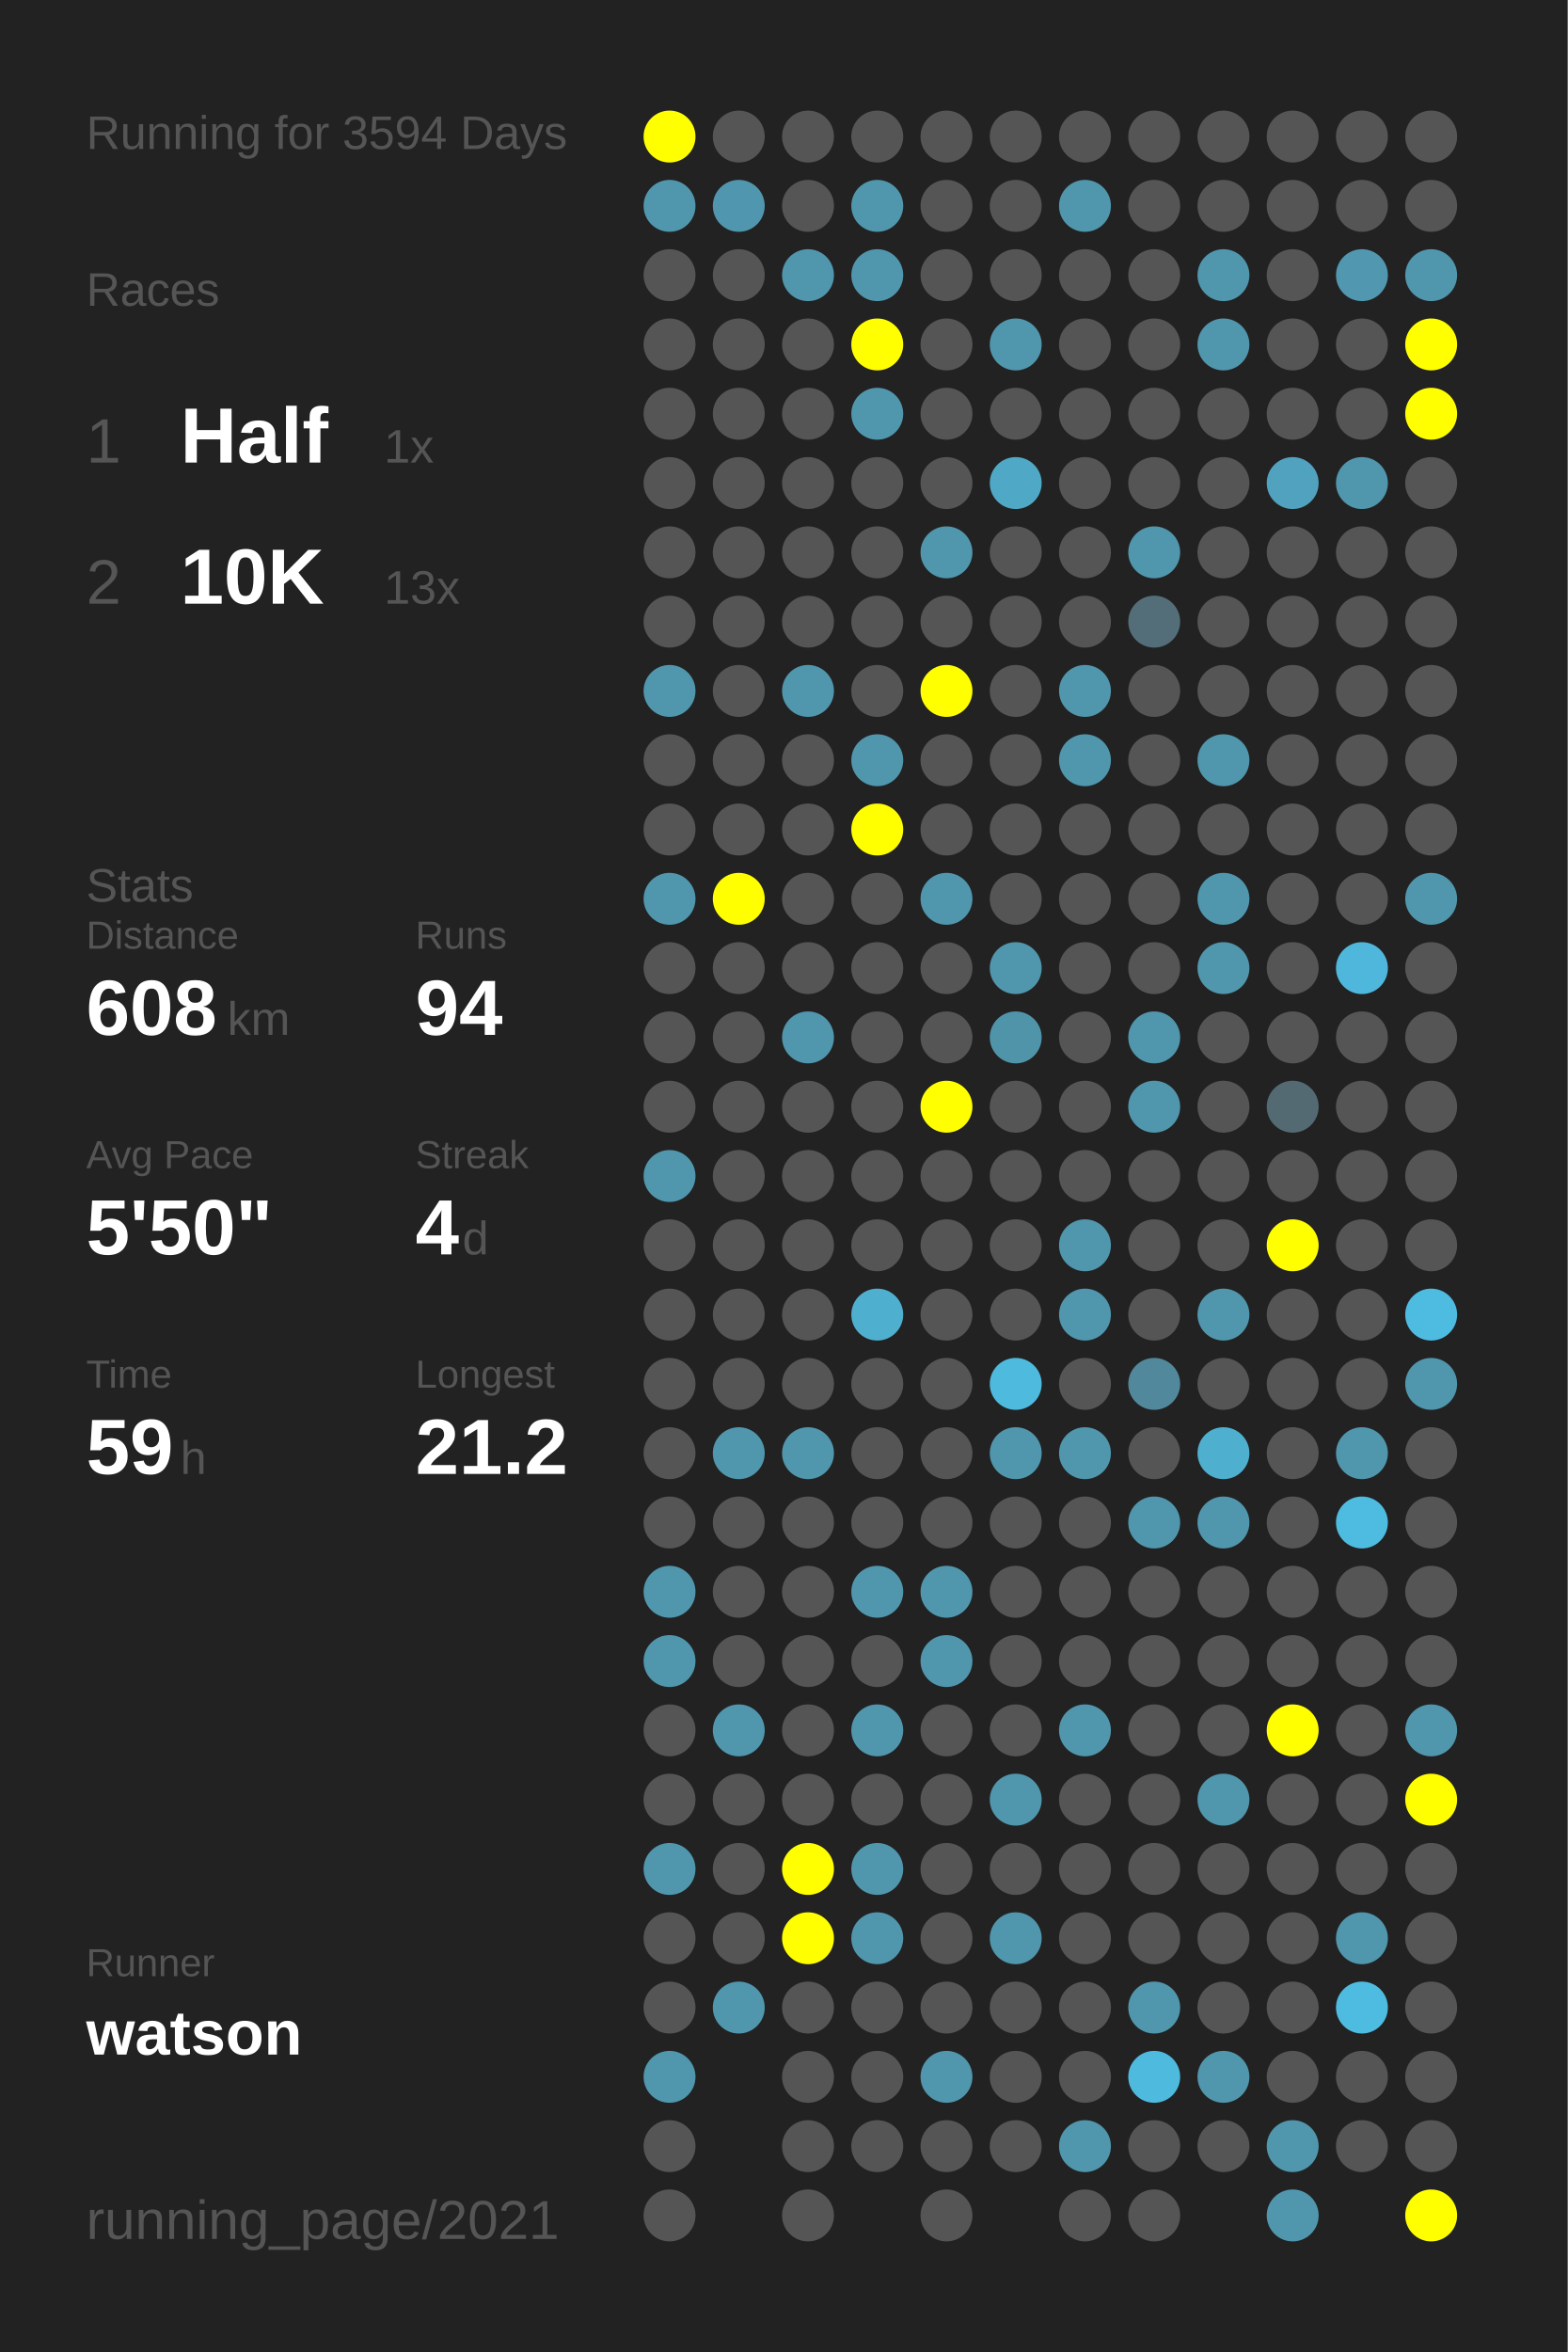
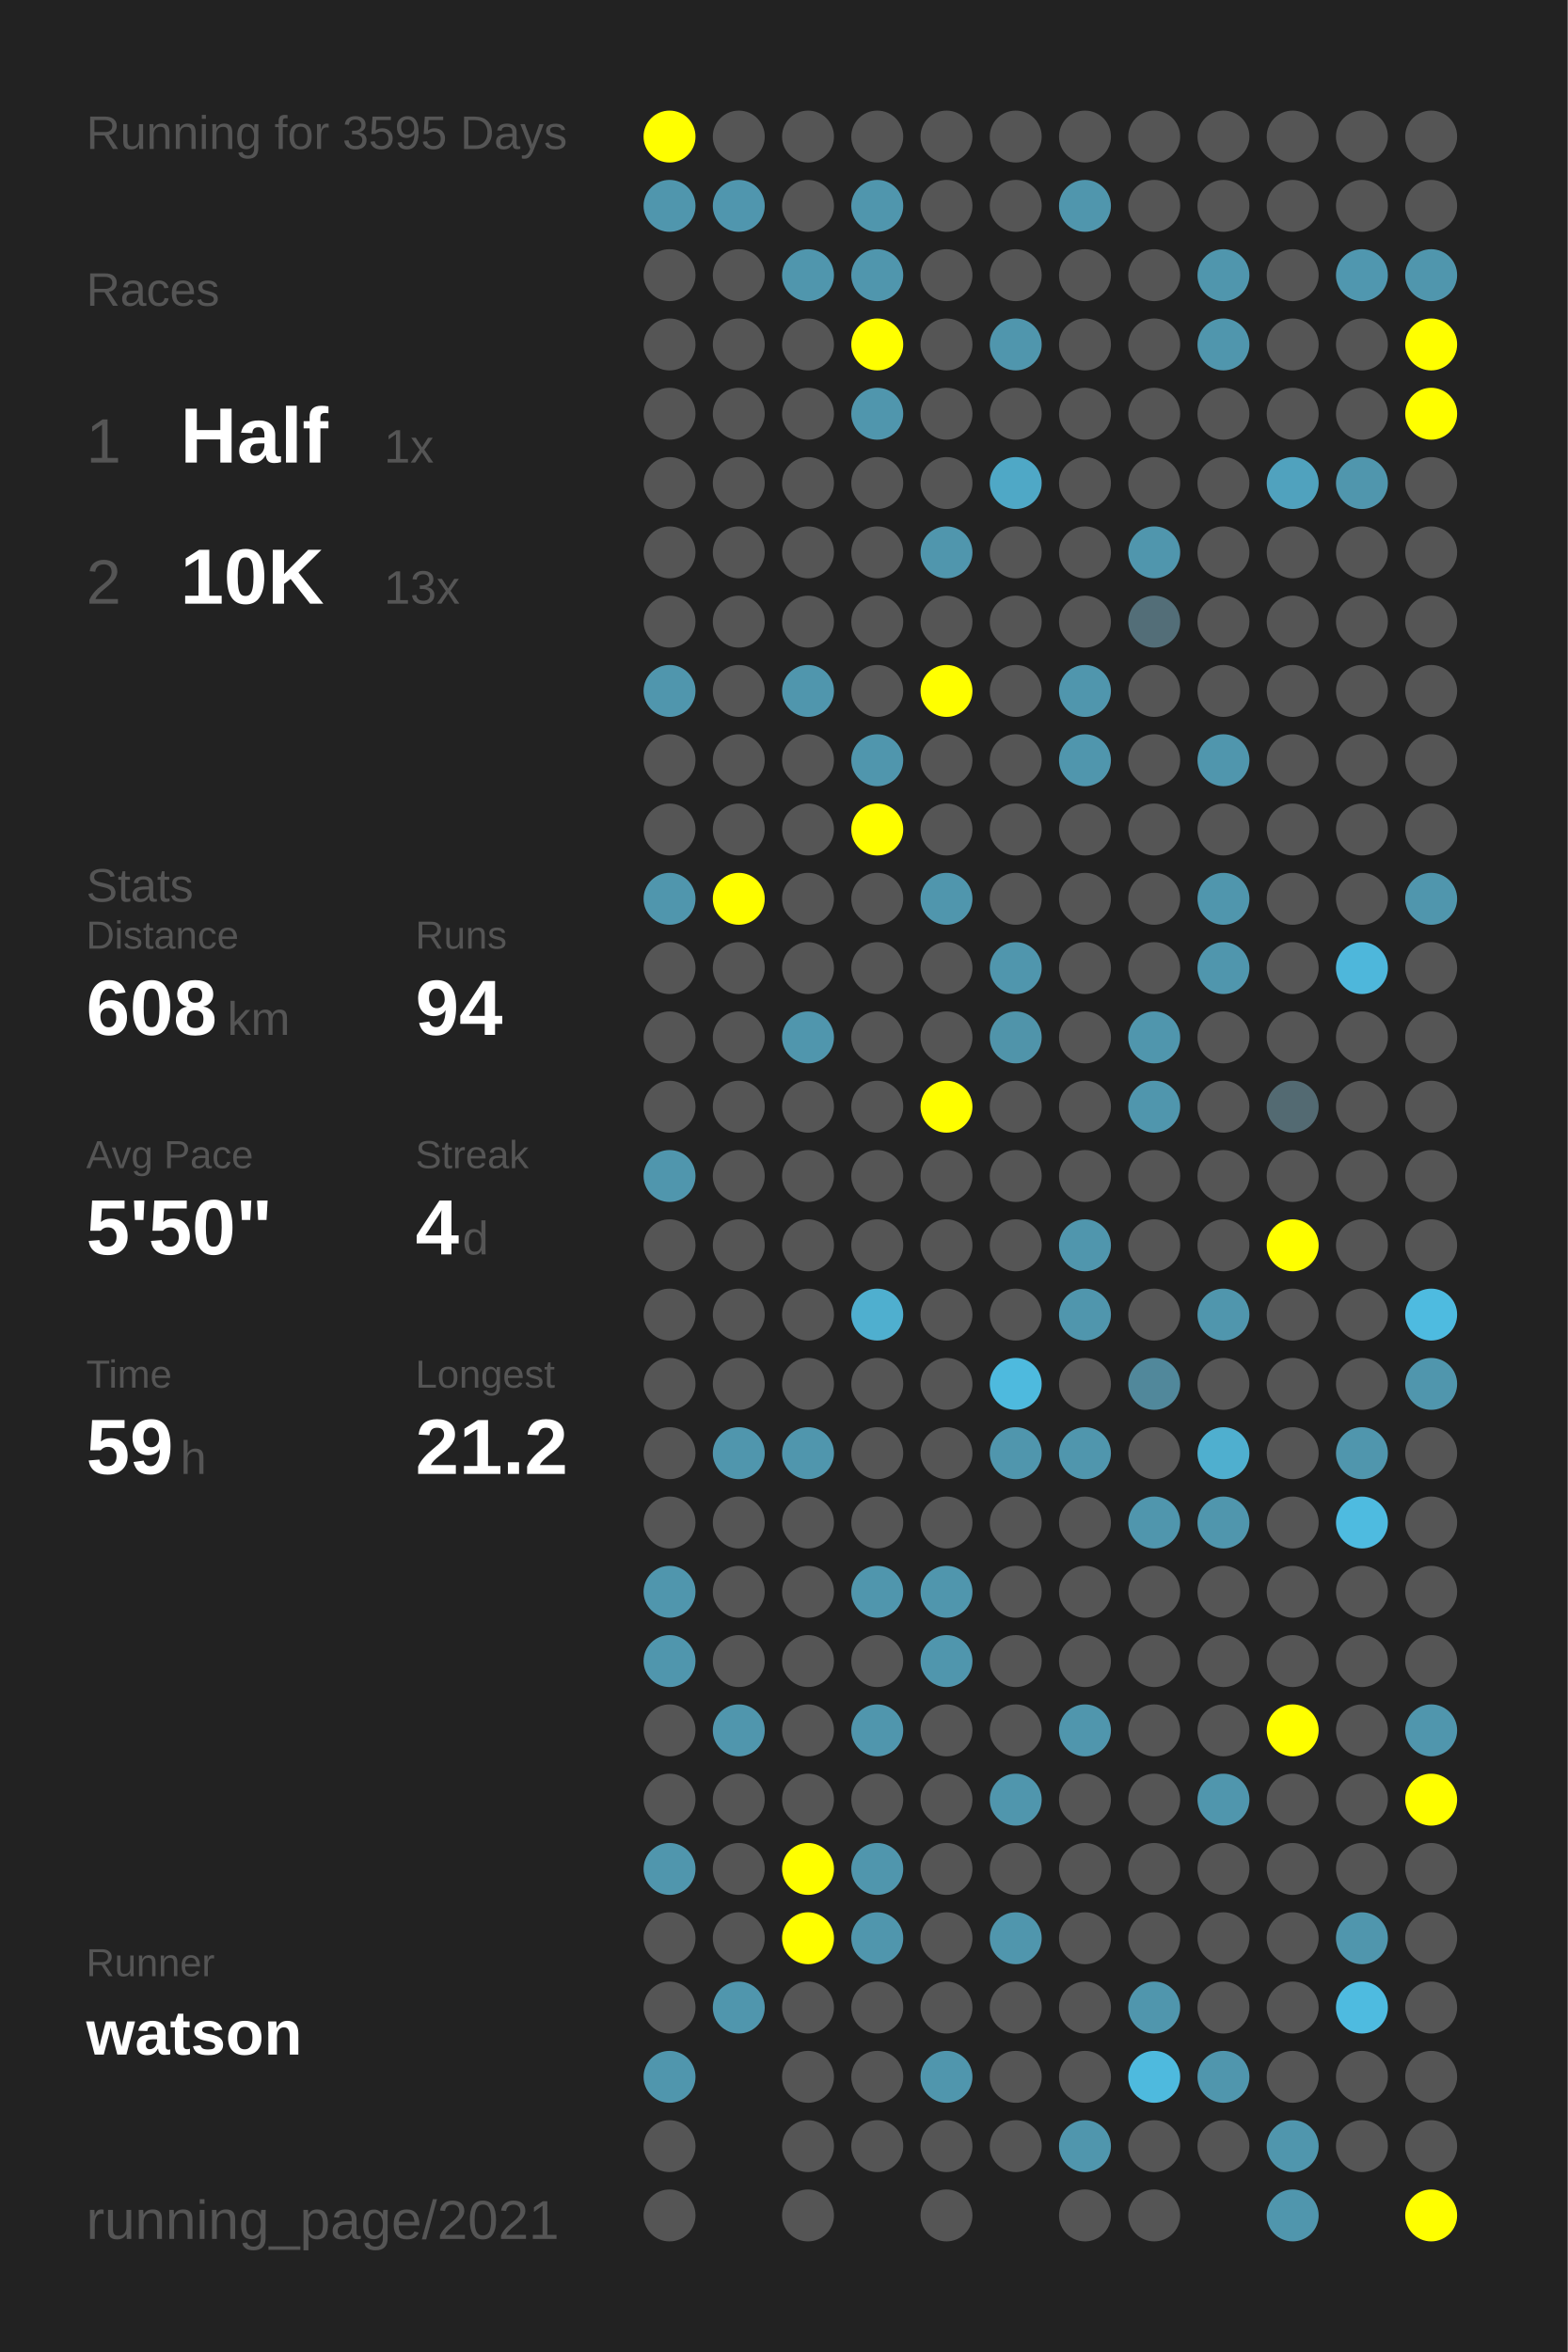
<svg xmlns="http://www.w3.org/2000/svg" baseProfile="full" height="300mm" version="1.1" viewBox="0,0,200,300" width="200mm">
  <defs />
  <rect fill="#222222" height="300" width="200" x="0" y="0" />
-   <text fill="#555555" style="font-size:6px; font-family:Arial;" x="11" y="19">Running for 3594 Days</text>
+   <text fill="#555555" style="font-size:6px; font-family:Arial;" x="11" y="19">Running for 3595 Days</text>
  <text fill="#555555" style="font-size:6px; font-family:Arial;" x="11" y="39">Races</text>
  <text fill="#555555" style="font-size:8px; font-family:Arial;" x="11" y="59">1</text>
  <text fill="#FFFFFF" style="font-size:10px; font-family:Arial; font-weight:bold;" x="23" y="59">Half</text>
  <text fill="#555555" style="font-size:6px; font-family:Arial;" x="49" y="59">1x</text>
  <text fill="#555555" style="font-size:8px; font-family:Arial;" x="11" y="77">2</text>
  <text fill="#FFFFFF" style="font-size:10px; font-family:Arial; font-weight:bold;" x="23" y="77">10K</text>
  <text fill="#555555" style="font-size:6px; font-family:Arial;" x="49" y="77">13x</text>
  <text fill="#555555" style="font-size:6px; font-family:Arial;" x="11" y="115">Stats</text>
  <text fill="#555555" style="font-size:5px; font-family:Arial;" x="11" y="121">Distance</text>
  <text fill="#FFFFFF" style="font-size:10px; font-family:Arial; font-weight:bold;" x="11" y="132">608</text>
  <text fill="#555555" style="font-size:6px; font-family:Arial;" x="29" y="132">km</text>
  <text fill="#555555" style="font-size:5px; font-family:Arial;" x="53" y="121">Runs</text>
  <text fill="#FFFFFF" style="font-size:10px; font-family:Arial; font-weight:bold;" x="53" y="132">94</text>
  <text fill="#555555" style="font-size:5px; font-family:Arial;" x="11" y="149">Avg Pace</text>
  <text fill="#FFFFFF" style="font-size:10px; font-family:Arial; font-weight:bold;" x="11" y="160">5'50"</text>
  <text fill="#555555" style="font-size:5px; font-family:Arial;" x="53" y="149">Streak</text>
  <text fill="#FFFFFF" style="font-size:10px; font-family:Arial; font-weight:bold;" x="53" y="160">4</text>
  <text fill="#555555" style="font-size:6px; font-family:Arial;" x="59" y="160">d</text>
  <text fill="#555555" style="font-size:5px; font-family:Arial;" x="11" y="177">Time</text>
  <text fill="#FFFFFF" style="font-size:10px; font-family:Arial; font-weight:bold;" x="11" y="188">59</text>
  <text fill="#555555" style="font-size:6px; font-family:Arial;" x="23" y="188">h</text>
  <text fill="#555555" style="font-size:5px; font-family:Arial;" x="53" y="177">Longest</text>
  <text fill="#FFFFFF" style="font-size:10px; font-family:Arial; font-weight:bold;" x="53" y="188">21.2</text>
  <text fill="#555555" style="font-size:5px; font-family:Arial;" x="11" y="252.065">Runner</text>
  <text fill="#FFFFFF" style="font-size:8px; font-family:Arial; font-weight:bold;" x="11" y="262.065">watson</text>
  <text fill="#555555" style="font-size:7px; font-family:Arial;" x="11" y="285.581">running_page/2021</text>
  <circle cx="85.417" cy="17.419" fill="#FFFF00" r="3.312" />
  <circle cx="85.417" cy="26.258" fill="#5096ad" r="3.312" />
  <circle cx="85.417" cy="35.097" fill="#555555" r="3.312" />
  <circle cx="85.417" cy="43.935" fill="#555555" r="3.312" />
  <circle cx="85.417" cy="52.774" fill="#555555" r="3.312" />
  <circle cx="85.417" cy="61.613" fill="#555555" r="3.312" />
  <circle cx="85.417" cy="70.452" fill="#555555" r="3.312" />
  <circle cx="85.417" cy="79.29" fill="#555555" r="3.312" />
  <circle cx="85.417" cy="88.129" fill="#5096ad" r="3.312" />
  <circle cx="85.417" cy="96.968" fill="#555555" r="3.312" />
  <circle cx="85.417" cy="105.806" fill="#555555" r="3.312" />
  <circle cx="85.417" cy="114.645" fill="#5096ad" r="3.312" />
  <circle cx="85.417" cy="123.484" fill="#555555" r="3.312" />
  <circle cx="85.417" cy="132.323" fill="#555555" r="3.312" />
  <circle cx="85.417" cy="141.161" fill="#555555" r="3.312" />
  <circle cx="85.417" cy="150" fill="#5096ad" r="3.312" />
  <circle cx="85.417" cy="158.839" fill="#555555" r="3.312" />
  <circle cx="85.417" cy="167.677" fill="#555555" r="3.312" />
  <circle cx="85.417" cy="176.516" fill="#555555" r="3.312" />
  <circle cx="85.417" cy="185.355" fill="#555555" r="3.312" />
  <circle cx="85.417" cy="194.194" fill="#555555" r="3.312" />
  <circle cx="85.417" cy="203.032" fill="#5096ad" r="3.312" />
  <circle cx="85.417" cy="211.871" fill="#5096ad" r="3.312" />
  <circle cx="85.417" cy="220.71" fill="#555555" r="3.312" />
  <circle cx="85.417" cy="229.548" fill="#555555" r="3.312" />
  <circle cx="85.417" cy="238.387" fill="#5096ad" r="3.312" />
  <circle cx="85.417" cy="247.226" fill="#555555" r="3.312" />
  <circle cx="85.417" cy="256.065" fill="#555555" r="3.312" />
  <circle cx="85.417" cy="264.903" fill="#5096ad" r="3.312" />
  <circle cx="85.417" cy="273.742" fill="#555555" r="3.312" />
  <circle cx="85.417" cy="282.581" fill="#555555" r="3.312" />
  <circle cx="94.25" cy="17.419" fill="#555555" r="3.312" />
  <circle cx="94.25" cy="26.258" fill="#5096ae" r="3.312" />
  <circle cx="94.25" cy="35.097" fill="#555555" r="3.312" />
  <circle cx="94.25" cy="43.935" fill="#555555" r="3.312" />
  <circle cx="94.25" cy="52.774" fill="#555555" r="3.312" />
  <circle cx="94.25" cy="61.613" fill="#555555" r="3.312" />
  <circle cx="94.25" cy="70.452" fill="#555555" r="3.312" />
  <circle cx="94.25" cy="79.29" fill="#555555" r="3.312" />
  <circle cx="94.25" cy="88.129" fill="#555555" r="3.312" />
  <circle cx="94.25" cy="96.968" fill="#555555" r="3.312" />
  <circle cx="94.25" cy="105.806" fill="#555555" r="3.312" />
  <circle cx="94.25" cy="114.645" fill="#FFFF00" r="3.312" />
  <circle cx="94.25" cy="123.484" fill="#555555" r="3.312" />
  <circle cx="94.25" cy="132.323" fill="#555555" r="3.312" />
  <circle cx="94.25" cy="141.161" fill="#555555" r="3.312" />
  <circle cx="94.25" cy="150" fill="#555555" r="3.312" />
  <circle cx="94.25" cy="158.839" fill="#555555" r="3.312" />
  <circle cx="94.25" cy="167.677" fill="#555555" r="3.312" />
  <circle cx="94.25" cy="176.516" fill="#555555" r="3.312" />
  <circle cx="94.25" cy="185.355" fill="#5096ad" r="3.312" />
  <circle cx="94.25" cy="194.194" fill="#555555" r="3.312" />
  <circle cx="94.25" cy="203.032" fill="#555555" r="3.312" />
  <circle cx="94.25" cy="211.871" fill="#555555" r="3.312" />
  <circle cx="94.25" cy="220.71" fill="#5096ad" r="3.312" />
  <circle cx="94.25" cy="229.548" fill="#555555" r="3.312" />
  <circle cx="94.25" cy="238.387" fill="#555555" r="3.312" />
  <circle cx="94.25" cy="247.226" fill="#555555" r="3.312" />
  <circle cx="94.25" cy="256.065" fill="#5096ad" r="3.312" />
  <circle cx="103.083" cy="17.419" fill="#555555" r="3.312" />
  <circle cx="103.083" cy="26.258" fill="#555555" r="3.312" />
  <circle cx="103.083" cy="35.097" fill="#5096ad" r="3.312" />
  <circle cx="103.083" cy="43.935" fill="#555555" r="3.312" />
  <circle cx="103.083" cy="52.774" fill="#555555" r="3.312" />
  <circle cx="103.083" cy="61.613" fill="#555555" r="3.312" />
  <circle cx="103.083" cy="70.452" fill="#555555" r="3.312" />
  <circle cx="103.083" cy="79.29" fill="#555555" r="3.312" />
  <circle cx="103.083" cy="88.129" fill="#5096ad" r="3.312" />
  <circle cx="103.083" cy="96.968" fill="#555555" r="3.312" />
  <circle cx="103.083" cy="105.806" fill="#555555" r="3.312" />
  <circle cx="103.083" cy="114.645" fill="#555555" r="3.312" />
  <circle cx="103.083" cy="123.484" fill="#555555" r="3.312" />
  <circle cx="103.083" cy="132.323" fill="#5096ad" r="3.312" />
  <circle cx="103.083" cy="141.161" fill="#555555" r="3.312" />
  <circle cx="103.083" cy="150" fill="#555555" r="3.312" />
  <circle cx="103.083" cy="158.839" fill="#555555" r="3.312" />
  <circle cx="103.083" cy="167.677" fill="#555555" r="3.312" />
  <circle cx="103.083" cy="176.516" fill="#555555" r="3.312" />
  <circle cx="103.083" cy="185.355" fill="#5096ad" r="3.312" />
  <circle cx="103.083" cy="194.194" fill="#555555" r="3.312" />
  <circle cx="103.083" cy="203.032" fill="#555555" r="3.312" />
  <circle cx="103.083" cy="211.871" fill="#555555" r="3.312" />
  <circle cx="103.083" cy="220.71" fill="#555555" r="3.312" />
  <circle cx="103.083" cy="229.548" fill="#555555" r="3.312" />
  <circle cx="103.083" cy="238.387" fill="#FFFF00" r="3.312" />
  <circle cx="103.083" cy="247.226" fill="#FFFF00" r="3.312" />
  <circle cx="103.083" cy="256.065" fill="#555555" r="3.312" />
  <circle cx="103.083" cy="264.903" fill="#555555" r="3.312" />
  <circle cx="103.083" cy="273.742" fill="#555555" r="3.312" />
  <circle cx="103.083" cy="282.581" fill="#555555" r="3.312" />
  <circle cx="111.917" cy="17.419" fill="#555555" r="3.312" />
  <circle cx="111.917" cy="26.258" fill="#5096ad" r="3.312" />
  <circle cx="111.917" cy="35.097" fill="#5096ad" r="3.312" />
  <circle cx="111.917" cy="43.935" fill="#FFFF00" r="3.312" />
  <circle cx="111.917" cy="52.774" fill="#5096ad" r="3.312" />
  <circle cx="111.917" cy="61.613" fill="#555555" r="3.312" />
  <circle cx="111.917" cy="70.452" fill="#555555" r="3.312" />
  <circle cx="111.917" cy="79.29" fill="#555555" r="3.312" />
  <circle cx="111.917" cy="88.129" fill="#555555" r="3.312" />
  <circle cx="111.917" cy="96.968" fill="#5096ad" r="3.312" />
  <circle cx="111.917" cy="105.806" fill="#FFFF00" r="3.312" />
  <circle cx="111.917" cy="114.645" fill="#555555" r="3.312" />
  <circle cx="111.917" cy="123.484" fill="#555555" r="3.312" />
  <circle cx="111.917" cy="132.323" fill="#555555" r="3.312" />
  <circle cx="111.917" cy="141.161" fill="#555555" r="3.312" />
  <circle cx="111.917" cy="150" fill="#555555" r="3.312" />
  <circle cx="111.917" cy="158.839" fill="#555555" r="3.312" />
  <circle cx="111.917" cy="167.677" fill="#4fafcf" r="3.312" />
  <circle cx="111.917" cy="176.516" fill="#555555" r="3.312" />
  <circle cx="111.917" cy="185.355" fill="#555555" r="3.312" />
  <circle cx="111.917" cy="194.194" fill="#555555" r="3.312" />
  <circle cx="111.917" cy="203.032" fill="#5096ad" r="3.312" />
  <circle cx="111.917" cy="211.871" fill="#555555" r="3.312" />
  <circle cx="111.917" cy="220.71" fill="#5096ad" r="3.312" />
  <circle cx="111.917" cy="229.548" fill="#555555" r="3.312" />
  <circle cx="111.917" cy="238.387" fill="#5096ad" r="3.312" />
  <circle cx="111.917" cy="247.226" fill="#5096ad" r="3.312" />
  <circle cx="111.917" cy="256.065" fill="#555555" r="3.312" />
  <circle cx="111.917" cy="264.903" fill="#555555" r="3.312" />
  <circle cx="111.917" cy="273.742" fill="#555555" r="3.312" />
  <circle cx="120.75" cy="17.419" fill="#555555" r="3.312" />
  <circle cx="120.75" cy="26.258" fill="#555555" r="3.312" />
  <circle cx="120.75" cy="35.097" fill="#555555" r="3.312" />
  <circle cx="120.75" cy="43.935" fill="#555555" r="3.312" />
  <circle cx="120.75" cy="52.774" fill="#555555" r="3.312" />
  <circle cx="120.75" cy="61.613" fill="#555555" r="3.312" />
  <circle cx="120.75" cy="70.452" fill="#5096ad" r="3.312" />
  <circle cx="120.75" cy="79.29" fill="#555555" r="3.312" />
  <circle cx="120.75" cy="88.129" fill="#FFFF00" r="3.312" />
  <circle cx="120.75" cy="96.968" fill="#555555" r="3.312" />
  <circle cx="120.75" cy="105.806" fill="#555555" r="3.312" />
  <circle cx="120.75" cy="114.645" fill="#5096ad" r="3.312" />
  <circle cx="120.75" cy="123.484" fill="#555555" r="3.312" />
  <circle cx="120.75" cy="132.323" fill="#555555" r="3.312" />
  <circle cx="120.75" cy="141.161" fill="#FFFF00" r="3.312" />
  <circle cx="120.75" cy="150" fill="#555555" r="3.312" />
  <circle cx="120.75" cy="158.839" fill="#555555" r="3.312" />
  <circle cx="120.75" cy="167.677" fill="#555555" r="3.312" />
  <circle cx="120.75" cy="176.516" fill="#555555" r="3.312" />
  <circle cx="120.75" cy="185.355" fill="#555555" r="3.312" />
  <circle cx="120.75" cy="194.194" fill="#555555" r="3.312" />
  <circle cx="120.75" cy="203.032" fill="#5096ad" r="3.312" />
  <circle cx="120.75" cy="211.871" fill="#5096ad" r="3.312" />
  <circle cx="120.75" cy="220.71" fill="#555555" r="3.312" />
  <circle cx="120.75" cy="229.548" fill="#555555" r="3.312" />
  <circle cx="120.75" cy="238.387" fill="#555555" r="3.312" />
  <circle cx="120.75" cy="247.226" fill="#555555" r="3.312" />
  <circle cx="120.75" cy="256.065" fill="#555555" r="3.312" />
  <circle cx="120.75" cy="264.903" fill="#5096ad" r="3.312" />
  <circle cx="120.75" cy="273.742" fill="#555555" r="3.312" />
  <circle cx="120.75" cy="282.581" fill="#555555" r="3.312" />
  <circle cx="129.583" cy="17.419" fill="#555555" r="3.312" />
  <circle cx="129.583" cy="26.258" fill="#555555" r="3.312" />
  <circle cx="129.583" cy="35.097" fill="#555555" r="3.312" />
  <circle cx="129.583" cy="43.935" fill="#5096ad" r="3.312" />
  <circle cx="129.583" cy="52.774" fill="#555555" r="3.312" />
  <circle cx="129.583" cy="61.613" fill="#4fa8c6" r="3.312" />
  <circle cx="129.583" cy="70.452" fill="#555555" r="3.312" />
  <circle cx="129.583" cy="79.29" fill="#555555" r="3.312" />
  <circle cx="129.583" cy="88.129" fill="#555555" r="3.312" />
  <circle cx="129.583" cy="96.968" fill="#555555" r="3.312" />
  <circle cx="129.583" cy="105.806" fill="#555555" r="3.312" />
  <circle cx="129.583" cy="114.645" fill="#555555" r="3.312" />
  <circle cx="129.583" cy="123.484" fill="#5096ad" r="3.312" />
  <circle cx="129.583" cy="132.323" fill="#5094aa" r="3.312" />
  <circle cx="129.583" cy="141.161" fill="#555555" r="3.312" />
  <circle cx="129.583" cy="150" fill="#555555" r="3.312" />
  <circle cx="129.583" cy="158.839" fill="#555555" r="3.312" />
  <circle cx="129.583" cy="167.677" fill="#555555" r="3.312" />
  <circle cx="129.583" cy="176.516" fill="#4ebade" r="3.312" />
  <circle cx="129.583" cy="185.355" fill="#5096ad" r="3.312" />
  <circle cx="129.583" cy="194.194" fill="#555555" r="3.312" />
  <circle cx="129.583" cy="203.032" fill="#555555" r="3.312" />
  <circle cx="129.583" cy="211.871" fill="#555555" r="3.312" />
  <circle cx="129.583" cy="220.71" fill="#555555" r="3.312" />
  <circle cx="129.583" cy="229.548" fill="#5096ad" r="3.312" />
  <circle cx="129.583" cy="238.387" fill="#555555" r="3.312" />
  <circle cx="129.583" cy="247.226" fill="#5096ad" r="3.312" />
  <circle cx="129.583" cy="256.065" fill="#555555" r="3.312" />
  <circle cx="129.583" cy="264.903" fill="#555555" r="3.312" />
  <circle cx="129.583" cy="273.742" fill="#555555" r="3.312" />
  <circle cx="138.417" cy="17.419" fill="#555555" r="3.312" />
  <circle cx="138.417" cy="26.258" fill="#5096ad" r="3.312" />
  <circle cx="138.417" cy="35.097" fill="#555555" r="3.312" />
  <circle cx="138.417" cy="43.935" fill="#555555" r="3.312" />
  <circle cx="138.417" cy="52.774" fill="#555555" r="3.312" />
  <circle cx="138.417" cy="61.613" fill="#555555" r="3.312" />
  <circle cx="138.417" cy="70.452" fill="#555555" r="3.312" />
  <circle cx="138.417" cy="79.29" fill="#555555" r="3.312" />
  <circle cx="138.417" cy="88.129" fill="#5096ad" r="3.312" />
  <circle cx="138.417" cy="96.968" fill="#5096ad" r="3.312" />
  <circle cx="138.417" cy="105.806" fill="#555555" r="3.312" />
  <circle cx="138.417" cy="114.645" fill="#555555" r="3.312" />
  <circle cx="138.417" cy="123.484" fill="#555555" r="3.312" />
  <circle cx="138.417" cy="132.323" fill="#555555" r="3.312" />
  <circle cx="138.417" cy="141.161" fill="#555555" r="3.312" />
  <circle cx="138.417" cy="150" fill="#555555" r="3.312" />
  <circle cx="138.417" cy="158.839" fill="#5096ad" r="3.312" />
  <circle cx="138.417" cy="167.677" fill="#5096ad" r="3.312" />
  <circle cx="138.417" cy="176.516" fill="#555555" r="3.312" />
  <circle cx="138.417" cy="185.355" fill="#5096ad" r="3.312" />
  <circle cx="138.417" cy="194.194" fill="#555555" r="3.312" />
  <circle cx="138.417" cy="203.032" fill="#555555" r="3.312" />
  <circle cx="138.417" cy="211.871" fill="#555555" r="3.312" />
  <circle cx="138.417" cy="220.71" fill="#5096ad" r="3.312" />
  <circle cx="138.417" cy="229.548" fill="#555555" r="3.312" />
  <circle cx="138.417" cy="238.387" fill="#555555" r="3.312" />
  <circle cx="138.417" cy="247.226" fill="#555555" r="3.312" />
  <circle cx="138.417" cy="256.065" fill="#555555" r="3.312" />
  <circle cx="138.417" cy="264.903" fill="#555555" r="3.312" />
  <circle cx="138.417" cy="273.742" fill="#5096ad" r="3.312" />
  <circle cx="138.417" cy="282.581" fill="#555555" r="3.312" />
  <circle cx="147.25" cy="17.419" fill="#555555" r="3.312" />
  <circle cx="147.25" cy="26.258" fill="#555555" r="3.312" />
  <circle cx="147.25" cy="35.097" fill="#555555" r="3.312" />
  <circle cx="147.25" cy="43.935" fill="#555555" r="3.312" />
  <circle cx="147.25" cy="52.774" fill="#555555" r="3.312" />
  <circle cx="147.25" cy="61.613" fill="#555555" r="3.312" />
  <circle cx="147.25" cy="70.452" fill="#5096ad" r="3.312" />
  <circle cx="147.25" cy="79.29" fill="#536e78" r="3.312" />
  <circle cx="147.25" cy="88.129" fill="#555555" r="3.312" />
  <circle cx="147.25" cy="96.968" fill="#555555" r="3.312" />
  <circle cx="147.25" cy="105.806" fill="#555555" r="3.312" />
  <circle cx="147.25" cy="114.645" fill="#555555" r="3.312" />
  <circle cx="147.25" cy="123.484" fill="#555555" r="3.312" />
  <circle cx="147.25" cy="132.323" fill="#5096ad" r="3.312" />
  <circle cx="147.25" cy="141.161" fill="#5096ad" r="3.312" />
  <circle cx="147.25" cy="150" fill="#555555" r="3.312" />
  <circle cx="147.25" cy="158.839" fill="#555555" r="3.312" />
  <circle cx="147.25" cy="167.677" fill="#555555" r="3.312" />
  <circle cx="147.25" cy="176.516" fill="#51889b" r="3.312" />
  <circle cx="147.25" cy="185.355" fill="#555555" r="3.312" />
  <circle cx="147.25" cy="194.194" fill="#5096ad" r="3.312" />
  <circle cx="147.25" cy="203.032" fill="#555555" r="3.312" />
  <circle cx="147.25" cy="211.871" fill="#555555" r="3.312" />
  <circle cx="147.25" cy="220.71" fill="#555555" r="3.312" />
  <circle cx="147.25" cy="229.548" fill="#555555" r="3.312" />
  <circle cx="147.25" cy="238.387" fill="#555555" r="3.312" />
  <circle cx="147.25" cy="247.226" fill="#555555" r="3.312" />
  <circle cx="147.25" cy="256.065" fill="#5096ad" r="3.312" />
  <circle cx="147.25" cy="264.903" fill="#4ebade" r="3.312" />
  <circle cx="147.25" cy="273.742" fill="#555555" r="3.312" />
  <circle cx="147.25" cy="282.581" fill="#555555" r="3.312" />
  <circle cx="156.083" cy="17.419" fill="#555555" r="3.312" />
  <circle cx="156.083" cy="26.258" fill="#555555" r="3.312" />
  <circle cx="156.083" cy="35.097" fill="#5096ad" r="3.312" />
  <circle cx="156.083" cy="43.935" fill="#5096ad" r="3.312" />
  <circle cx="156.083" cy="52.774" fill="#555555" r="3.312" />
  <circle cx="156.083" cy="61.613" fill="#555555" r="3.312" />
  <circle cx="156.083" cy="70.452" fill="#555555" r="3.312" />
  <circle cx="156.083" cy="79.29" fill="#555555" r="3.312" />
  <circle cx="156.083" cy="88.129" fill="#555555" r="3.312" />
  <circle cx="156.083" cy="96.968" fill="#5096ad" r="3.312" />
  <circle cx="156.083" cy="105.806" fill="#555555" r="3.312" />
  <circle cx="156.083" cy="114.645" fill="#5096ad" r="3.312" />
  <circle cx="156.083" cy="123.484" fill="#5096ad" r="3.312" />
  <circle cx="156.083" cy="132.323" fill="#555555" r="3.312" />
  <circle cx="156.083" cy="141.161" fill="#555555" r="3.312" />
  <circle cx="156.083" cy="150" fill="#555555" r="3.312" />
  <circle cx="156.083" cy="158.839" fill="#555555" r="3.312" />
  <circle cx="156.083" cy="167.677" fill="#5096ad" r="3.312" />
  <circle cx="156.083" cy="176.516" fill="#555555" r="3.312" />
  <circle cx="156.083" cy="185.355" fill="#4fafcf" r="3.312" />
  <circle cx="156.083" cy="194.194" fill="#5096ad" r="3.312" />
  <circle cx="156.083" cy="203.032" fill="#555555" r="3.312" />
  <circle cx="156.083" cy="211.871" fill="#555555" r="3.312" />
  <circle cx="156.083" cy="220.71" fill="#555555" r="3.312" />
  <circle cx="156.083" cy="229.548" fill="#5096ad" r="3.312" />
  <circle cx="156.083" cy="238.387" fill="#555555" r="3.312" />
  <circle cx="156.083" cy="247.226" fill="#555555" r="3.312" />
  <circle cx="156.083" cy="256.065" fill="#555555" r="3.312" />
  <circle cx="156.083" cy="264.903" fill="#5096ad" r="3.312" />
  <circle cx="156.083" cy="273.742" fill="#555555" r="3.312" />
  <circle cx="164.917" cy="17.419" fill="#555555" r="3.312" />
  <circle cx="164.917" cy="26.258" fill="#555555" r="3.312" />
  <circle cx="164.917" cy="35.097" fill="#555555" r="3.312" />
  <circle cx="164.917" cy="43.935" fill="#555555" r="3.312" />
  <circle cx="164.917" cy="52.774" fill="#555555" r="3.312" />
  <circle cx="164.917" cy="61.613" fill="#50a2be" r="3.312" />
  <circle cx="164.917" cy="70.452" fill="#555555" r="3.312" />
  <circle cx="164.917" cy="79.29" fill="#555555" r="3.312" />
  <circle cx="164.917" cy="88.129" fill="#555555" r="3.312" />
  <circle cx="164.917" cy="96.968" fill="#555555" r="3.312" />
  <circle cx="164.917" cy="105.806" fill="#555555" r="3.312" />
  <circle cx="164.917" cy="114.645" fill="#555555" r="3.312" />
  <circle cx="164.917" cy="123.484" fill="#555555" r="3.312" />
  <circle cx="164.917" cy="132.323" fill="#555555" r="3.312" />
  <circle cx="164.917" cy="141.161" fill="#536a72" r="3.312" />
  <circle cx="164.917" cy="150" fill="#555555" r="3.312" />
  <circle cx="164.917" cy="158.839" fill="#FFFF00" r="3.312" />
  <circle cx="164.917" cy="167.677" fill="#555555" r="3.312" />
  <circle cx="164.917" cy="176.516" fill="#555555" r="3.312" />
  <circle cx="164.917" cy="185.355" fill="#555555" r="3.312" />
  <circle cx="164.917" cy="194.194" fill="#555555" r="3.312" />
  <circle cx="164.917" cy="203.032" fill="#555555" r="3.312" />
  <circle cx="164.917" cy="211.871" fill="#555555" r="3.312" />
  <circle cx="164.917" cy="220.71" fill="#FFFF00" r="3.312" />
  <circle cx="164.917" cy="229.548" fill="#555555" r="3.312" />
  <circle cx="164.917" cy="238.387" fill="#555555" r="3.312" />
  <circle cx="164.917" cy="247.226" fill="#555555" r="3.312" />
  <circle cx="164.917" cy="256.065" fill="#555555" r="3.312" />
  <circle cx="164.917" cy="264.903" fill="#555555" r="3.312" />
  <circle cx="164.917" cy="273.742" fill="#5096ad" r="3.312" />
  <circle cx="164.917" cy="282.581" fill="#5096ad" r="3.312" />
  <circle cx="173.75" cy="17.419" fill="#555555" r="3.312" />
  <circle cx="173.75" cy="26.258" fill="#555555" r="3.312" />
  <circle cx="173.75" cy="35.097" fill="#5097af" r="3.312" />
  <circle cx="173.75" cy="43.935" fill="#555555" r="3.312" />
  <circle cx="173.75" cy="52.774" fill="#555555" r="3.312" />
  <circle cx="173.75" cy="61.613" fill="#5096ad" r="3.312" />
  <circle cx="173.75" cy="70.452" fill="#555555" r="3.312" />
  <circle cx="173.75" cy="79.29" fill="#555555" r="3.312" />
  <circle cx="173.75" cy="88.129" fill="#555555" r="3.312" />
  <circle cx="173.75" cy="96.968" fill="#555555" r="3.312" />
  <circle cx="173.75" cy="105.806" fill="#555555" r="3.312" />
  <circle cx="173.75" cy="114.645" fill="#555555" r="3.312" />
  <circle cx="173.75" cy="123.484" fill="#4eb7db" r="3.312" />
  <circle cx="173.75" cy="132.323" fill="#555555" r="3.312" />
  <circle cx="173.75" cy="141.161" fill="#555555" r="3.312" />
  <circle cx="173.75" cy="150" fill="#555555" r="3.312" />
  <circle cx="173.75" cy="158.839" fill="#555555" r="3.312" />
  <circle cx="173.75" cy="167.677" fill="#555555" r="3.312" />
  <circle cx="173.75" cy="176.516" fill="#555555" r="3.312" />
  <circle cx="173.75" cy="185.355" fill="#5096ad" r="3.312" />
  <circle cx="173.75" cy="194.194" fill="#4ebbe0" r="3.312" />
  <circle cx="173.75" cy="203.032" fill="#555555" r="3.312" />
  <circle cx="173.75" cy="211.871" fill="#555555" r="3.312" />
  <circle cx="173.75" cy="220.71" fill="#555555" r="3.312" />
  <circle cx="173.75" cy="229.548" fill="#555555" r="3.312" />
  <circle cx="173.75" cy="238.387" fill="#555555" r="3.312" />
  <circle cx="173.75" cy="247.226" fill="#5096ad" r="3.312" />
  <circle cx="173.75" cy="256.065" fill="#4ebbe0" r="3.312" />
  <circle cx="173.75" cy="264.903" fill="#555555" r="3.312" />
  <circle cx="173.75" cy="273.742" fill="#555555" r="3.312" />
  <circle cx="182.583" cy="17.419" fill="#555555" r="3.312" />
  <circle cx="182.583" cy="26.258" fill="#555555" r="3.312" />
  <circle cx="182.583" cy="35.097" fill="#5096ad" r="3.312" />
  <circle cx="182.583" cy="43.935" fill="#FFFF00" r="3.312" />
  <circle cx="182.583" cy="52.774" fill="#FFFF00" r="3.312" />
  <circle cx="182.583" cy="61.613" fill="#555555" r="3.312" />
  <circle cx="182.583" cy="70.452" fill="#555555" r="3.312" />
  <circle cx="182.583" cy="79.29" fill="#555555" r="3.312" />
  <circle cx="182.583" cy="88.129" fill="#555555" r="3.312" />
  <circle cx="182.583" cy="96.968" fill="#555555" r="3.312" />
  <circle cx="182.583" cy="105.806" fill="#555555" r="3.312" />
  <circle cx="182.583" cy="114.645" fill="#5096ad" r="3.312" />
  <circle cx="182.583" cy="123.484" fill="#555555" r="3.312" />
  <circle cx="182.583" cy="132.323" fill="#555555" r="3.312" />
  <circle cx="182.583" cy="141.161" fill="#555555" r="3.312" />
  <circle cx="182.583" cy="150" fill="#555555" r="3.312" />
  <circle cx="182.583" cy="158.839" fill="#555555" r="3.312" />
  <circle cx="182.583" cy="167.677" fill="#4ebbe0" r="3.312" />
  <circle cx="182.583" cy="176.516" fill="#5096ad" r="3.312" />
  <circle cx="182.583" cy="185.355" fill="#555555" r="3.312" />
  <circle cx="182.583" cy="194.194" fill="#555555" r="3.312" />
  <circle cx="182.583" cy="203.032" fill="#555555" r="3.312" />
  <circle cx="182.583" cy="211.871" fill="#555555" r="3.312" />
  <circle cx="182.583" cy="220.71" fill="#5096ad" r="3.312" />
  <circle cx="182.583" cy="229.548" fill="#FFFF00" r="3.312" />
  <circle cx="182.583" cy="238.387" fill="#555555" r="3.312" />
  <circle cx="182.583" cy="247.226" fill="#555555" r="3.312" />
  <circle cx="182.583" cy="256.065" fill="#555555" r="3.312" />
  <circle cx="182.583" cy="264.903" fill="#555555" r="3.312" />
  <circle cx="182.583" cy="273.742" fill="#555555" r="3.312" />
  <circle cx="182.583" cy="282.581" fill="#FFFF00" r="3.312" />
</svg>
